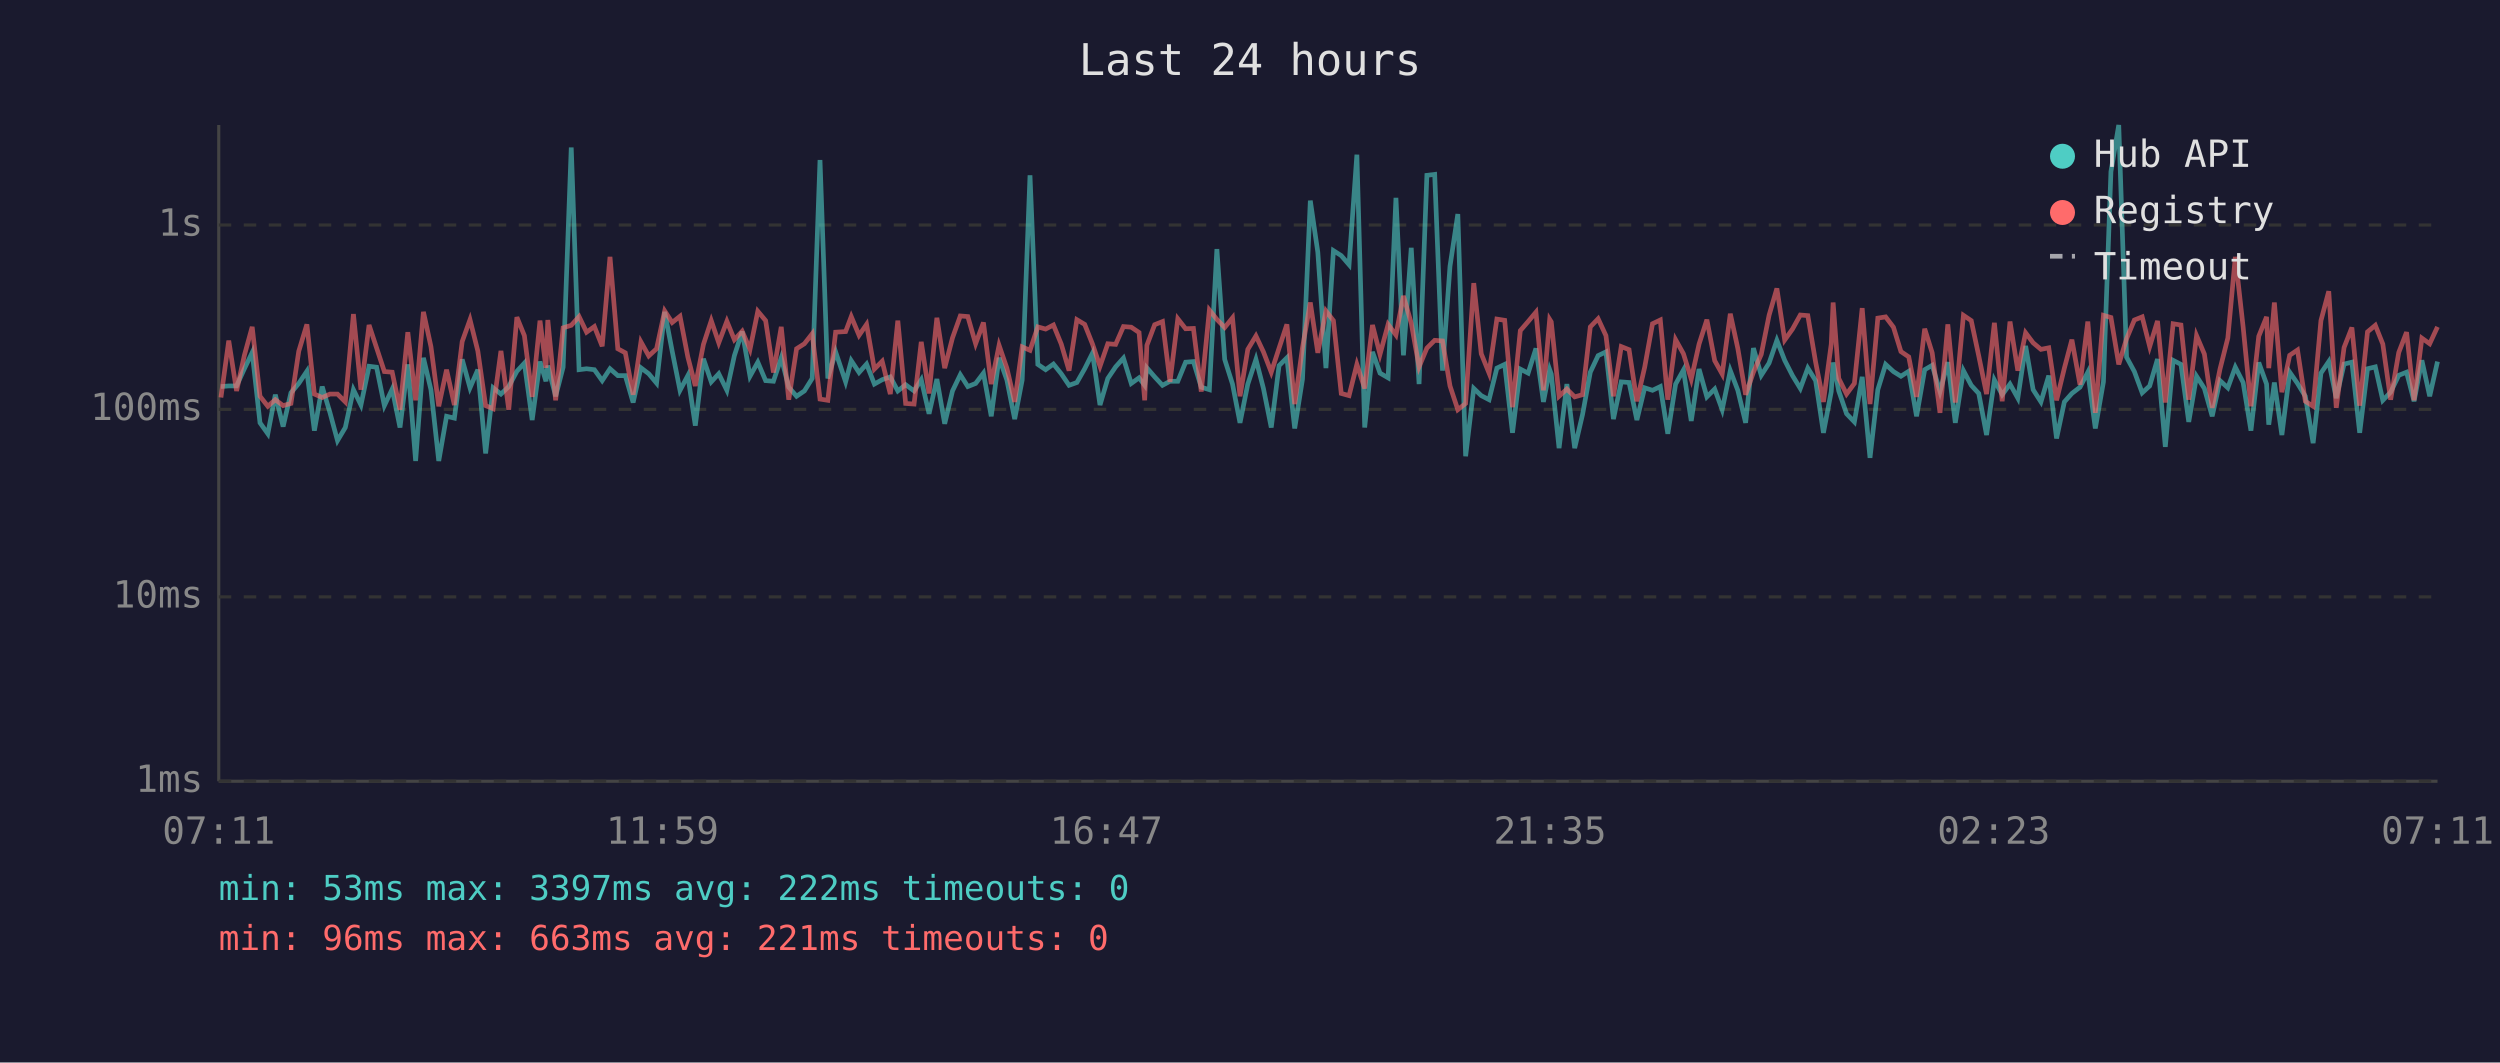
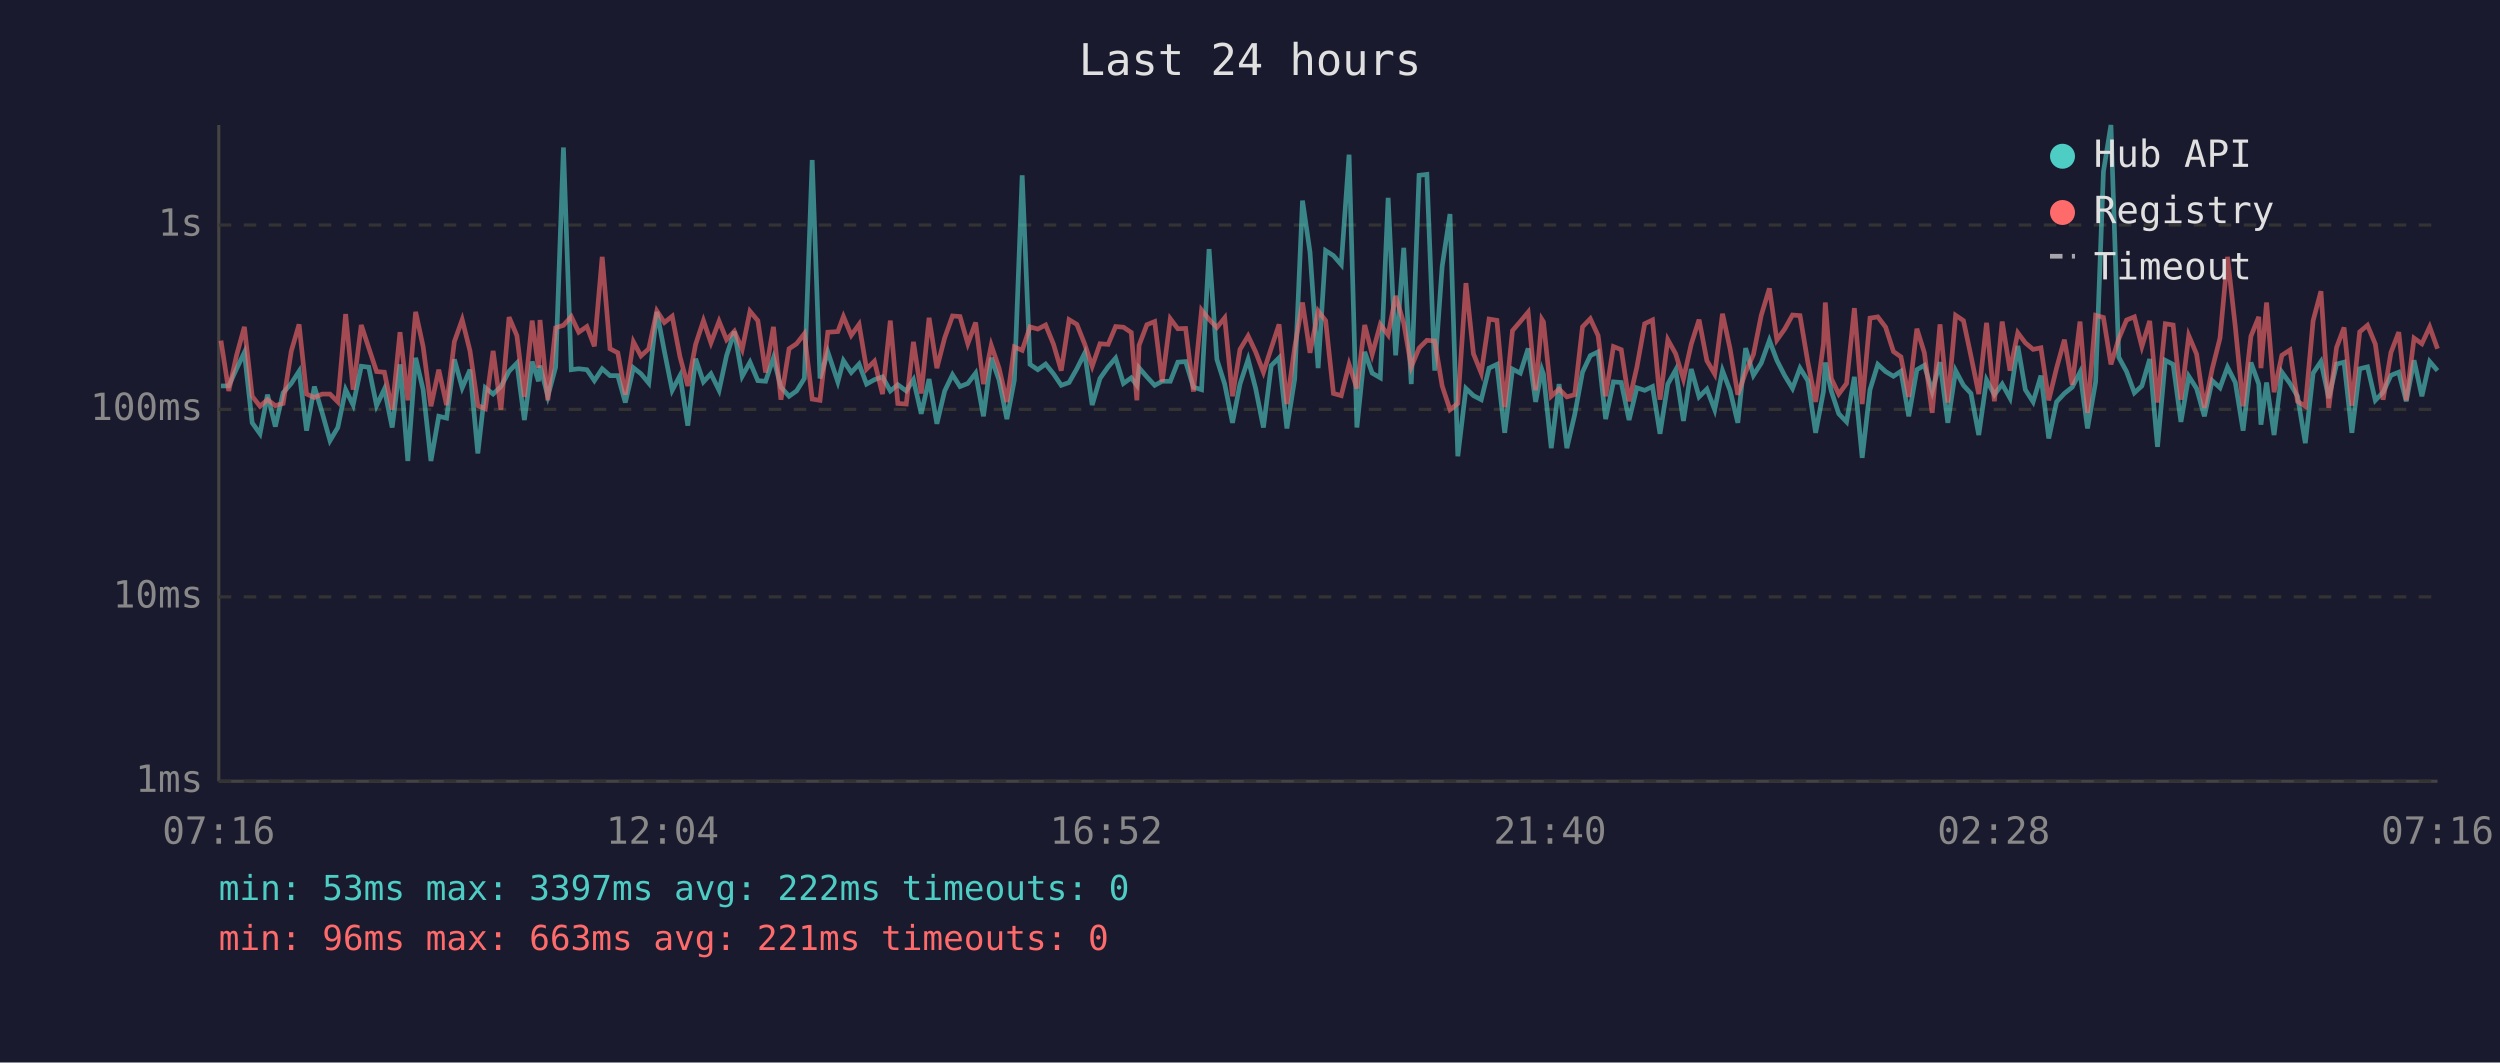
<svg xmlns="http://www.w3.org/2000/svg" viewBox="0 0 800 340" font-family="monospace" font-size="12">
  <rect width="800" height="340" fill="#1a1a2e" />
  <text x="400" y="24" fill="#e0e0e0" font-size="14" text-anchor="middle">Last 24 hours</text>
  <line x1="70" y1="40" x2="70" y2="250" stroke="#444" stroke-width="1" />
  <line x1="70" y1="250" x2="780" y2="250" stroke="#444" stroke-width="1" />
  <line x1="70" y1="250" x2="780" y2="250" stroke="#333" stroke-width="1" stroke-dasharray="4" />
  <text x="65" y="250" fill="#888" text-anchor="end" dominant-baseline="middle">1ms</text>
  <line x1="70" y1="191" x2="780" y2="191" stroke="#333" stroke-width="1" stroke-dasharray="4" />
  <text x="65" y="191" fill="#888" text-anchor="end" dominant-baseline="middle">10ms</text>
  <line x1="70" y1="131" x2="780" y2="131" stroke="#333" stroke-width="1" stroke-dasharray="4" />
  <text x="65" y="131" fill="#888" text-anchor="end" dominant-baseline="middle">100ms</text>
  <line x1="70" y1="72" x2="780" y2="72" stroke="#333" stroke-width="1" stroke-dasharray="4" />
  <text x="65" y="72" fill="#888" text-anchor="end" dominant-baseline="middle">1s</text>
-   <text x="70" y="270" fill="#888" text-anchor="middle">07:11</text>
-   <text x="212" y="270" fill="#888" text-anchor="middle">11:59</text>
-   <text x="354" y="270" fill="#888" text-anchor="middle">16:47</text>
-   <text x="496" y="270" fill="#888" text-anchor="middle">21:35</text>
-   <text x="638" y="270" fill="#888" text-anchor="middle">02:23</text>
-   <text x="780" y="270" fill="#888" text-anchor="middle">07:11</text>
-   <polyline points="70.7,123.7 73.2,123.5 75.7,123.5 78.2,118.0 80.7,112.8 83.2,135.3 85.7,138.8 88.1,126.3 90.6,136.5 93.1,125.7 95.6,122.7 98.2,118.8 100.6,137.8 103.1,123.7 105.6,132.1 108.0,141.0 110.5,136.8 113.1,124.7 115.5,129.6 118.1,117.2 120.5,117.5 123.0,129.8 125.5,124.5 128.0,136.8 130.5,116.6 133.0,147.5 135.5,114.5 137.9,124.7 140.4,147.5 142.9,133.2 145.4,133.8 147.9,115.0 150.4,124.1 152.9,118.3 155.4,145.1 157.8,124.1 160.3,126.1 162.8,123.7 165.4,118.8 167.8,116.2 170.3,134.4 172.8,115.7 174.7,122.0 175.3,117.0 177.8,126.8 180.2,117.5 182.8,47.2 185.3,118.3 187.7,118.0 190.2,118.3 192.7,121.8 195.2,118.0 197.7,120.2 200.1,120.2 202.6,128.8 205.1,117.7 207.6,119.6 210.1,122.6 212.7,99.8 215.1,112.4 217.6,124.9 220.1,120.2 222.5,136.2 225.1,114.8 227.6,122.2 230.0,119.6 232.6,124.9 235.0,113.8 237.5,106.1 240.0,120.4 242.5,115.9 245.0,121.8 247.5,122.0 250.0,114.5 252.4,123.9 254.9,126.8 257.4,125.1 259.9,121.1 262.4,51.2 264.9,121.1 267.4,112.6 270.6,122.2 272.4,115.4 274.9,119.2 277.3,116.5 279.8,122.9 282.3,121.5 284.9,120.6 287.3,125.1 289.8,123.1 292.5,125.1 294.8,121.5 297.3,132.4 299.8,121.3 302.3,135.6 304.8,125.1 307.3,119.9 309.7,123.7 312.2,122.7 314.7,119.4 317.2,133.2 319.7,114.5 322.2,121.6 324.7,134.1 327.1,121.6 329.6,56.1 332.1,116.6 334.6,118.3 337.1,116.5 339.6,119.6 342.1,123.3 344.6,122.4 347.1,118.0 349.6,113.0 352.0,129.6 354.5,121.1 357.0,117.4 359.5,114.6 362.0,122.7 364.5,120.9 366.3,123.3 367.0,117.7 369.5,120.6 372.0,123.3 374.4,122.0 376.9,122.0 379.4,115.9 381.9,115.7 384.4,123.9 387.0,124.7 389.4,79.7 391.9,115.0 394.4,122.9 396.8,135.3 399.3,122.9 401.9,115.0 404.3,124.3 406.8,136.8 409.3,117.0 411.8,114.5 414.3,137.1 416.8,121.3 419.3,64.2 421.7,80.7 424.3,117.8 426.7,80.2 429.2,81.8 431.7,84.7 434.2,49.5 436.7,136.8 439.2,112.6 441.6,119.4 444.2,120.9 446.7,63.3 449.1,113.7 451.6,79.3 454.1,122.9 456.6,56.1 459.1,55.8 461.6,118.6 464.0,85.2 466.5,68.5 469.0,146.0 471.6,124.3 474.0,126.6 476.5,127.9 479.0,117.8 481.5,116.6 484.0,138.5 486.5,118.1 489.0,119.4 491.5,111.5 493.9,128.6 495.9,118.3 496.4,119.7 498.9,143.4 501.4,122.9 503.9,143.4 506.4,132.7 508.9,119.1 511.4,113.8 513.9,112.6 516.3,134.1 518.8,122.2 521.3,122.4 523.8,134.4 526.3,124.1 528.8,124.9 531.3,123.7 533.7,138.8 536.2,122.9 538.7,118.4 541.2,134.7 543.7,118.1 546.2,127.0 548.7,124.5 551.1,131.1 553.7,118.6 556.1,124.9 558.6,135.3 561.1,111.4 563.6,120.1 566.1,116.2 568.6,108.9 571.1,115.3 573.6,120.2 576.1,124.3 578.5,117.8 581.0,121.8 583.5,138.5 586.0,125.3 586.6,116.0 588.4,125.1 590.9,132.4 593.4,135.0 595.9,120.6 598.4,146.5 600.9,124.7 603.4,116.6 605.9,118.9 608.3,120.4 610.8,118.8 613.3,133.2 615.9,118.3 618.3,116.9 620.8,125.3 623.3,115.9 625.7,135.3 628.3,118.6 630.8,123.3 633.2,125.9 635.7,139.2 638.2,121.6 640.7,126.3 643.2,122.9 645.7,127.4 648.2,110.7 650.6,124.7 653.1,128.6 655.6,120.2 658.1,140.3 660.6,128.6 663.0,125.9 665.6,123.9 668.1,119.1 670.5,137.1 673.1,122.2 675.5,54.9 678.0,40.0 680.5,114.3 683.0,118.9 685.5,125.7 687.9,123.5 690.4,114.9 692.9,143.0 695.4,115.3 697.9,116.6 700.4,135.0 702.9,120.4 705.4,124.3 707.9,133.2 710.4,121.8 712.9,124.1 715.3,117.5 717.8,122.4 720.3,137.8 722.8,116.0 725.3,122.9 726.0,135.9 727.8,122.4 730.2,139.2 732.7,119.1 735.2,122.7 737.7,126.8 740.2,141.8 742.7,119.4 745.2,115.7 747.6,127.4 750.1,116.5 752.6,115.9 755.1,138.5 757.6,118.0 760.1,117.4 762.5,128.1 765.0,125.5 767.6,120.1 770.1,119.1 772.5,128.4 775.0,115.3 777.5,126.8 780.0,115.7" fill="none" stroke="#4ecdc4" stroke-width="1.5" opacity="0.6" />
-   <polyline points="70.7,127.2 73.2,109.0 75.7,125.1 78.2,113.7 80.7,104.6 83.2,126.8 85.7,130.0 88.1,127.9 90.6,129.8 93.1,129.1 95.6,112.4 98.2,103.8 100.6,126.1 103.1,127.2 105.6,126.1 108.0,126.1 110.5,128.6 113.1,100.5 115.5,124.7 118.1,104.0 120.5,111.3 123.0,118.9 125.5,119.1 128.0,131.1 130.5,106.3 133.0,128.1 135.5,99.8 137.9,110.9 140.4,130.0 142.9,118.3 145.4,129.6 147.9,109.3 150.4,102.3 152.9,112.3 155.4,129.8 157.8,130.8 160.3,112.3 162.8,131.1 165.4,101.5 167.8,107.4 170.3,127.0 172.8,102.6 174.7,117.7 175.3,102.4 177.8,128.1 180.2,104.9 182.8,104.1 185.3,101.3 187.7,106.3 190.2,104.5 192.7,110.8 195.2,82.2 197.7,111.6 200.1,112.9 202.6,126.3 205.1,109.4 207.6,113.9 210.1,111.6 212.7,99.5 215.1,103.2 217.6,101.2 220.1,114.2 222.5,123.5 225.1,110.2 227.6,102.6 230.0,109.7 232.6,102.8 235.0,108.7 237.5,106.0 240.0,111.8 242.5,99.6 245.0,102.6 247.5,119.2 250.0,104.6 252.4,127.9 254.9,111.6 257.4,110.0 259.9,106.8 262.4,127.7 264.9,128.1 267.4,106.3 270.6,106.1 272.4,101.3 274.9,107.3 277.3,103.8 279.8,118.1 282.3,115.6 284.9,126.1 287.3,102.6 289.8,129.1 292.5,129.3 294.8,109.4 297.3,125.9 299.8,101.7 302.3,117.8 304.8,108.1 307.3,101.1 309.7,101.3 312.2,110.0 314.7,103.2 317.2,122.9 319.7,110.5 322.2,117.8 324.7,128.6 327.1,111.0 329.6,112.1 332.1,104.6 334.6,105.3 337.1,104.0 339.6,110.1 342.1,118.6 344.6,102.3 347.1,103.8 349.6,110.1 352.0,117.2 354.5,110.0 357.0,110.2 359.5,104.5 362.0,104.7 364.5,106.4 366.3,128.1 367.0,110.5 369.5,103.9 372.0,102.9 374.4,122.2 376.9,102.0 379.4,105.2 381.9,105.1 384.4,125.3 387.0,99.2 389.4,102.2 391.9,104.8 394.4,101.7 396.8,126.8 399.3,111.8 401.9,107.5 404.3,112.6 406.8,119.1 409.3,111.4 411.8,103.8 414.3,129.3 416.8,111.2 419.3,96.8 421.7,112.9 424.3,99.5 426.7,102.6 429.2,125.9 431.7,126.6 434.2,116.6 436.7,124.3 439.2,104.0 441.6,113.4 444.2,103.8 446.7,107.2 449.1,94.7 451.6,103.4 454.1,117.4 456.6,111.4 459.1,108.9 461.6,109.1 464.0,123.5 466.5,131.1 469.0,129.1 471.6,90.6 474.0,113.2 476.5,119.4 479.0,102.1 481.5,102.5 484.0,130.3 486.5,105.8 489.0,102.9 491.5,99.9 493.9,124.9 495.9,102.2 496.4,103.0 498.9,126.8 501.4,124.5 503.9,127.0 506.4,126.3 508.9,104.6 511.4,102.0 513.9,107.4 516.3,126.8 518.8,110.9 521.3,111.9 523.8,128.4 526.3,117.5 528.8,103.6 531.3,102.4 533.7,127.9 536.2,108.7 538.7,113.2 541.2,121.3 543.7,110.1 546.2,102.3 548.7,115.4 551.1,119.7 553.7,100.4 556.1,111.5 558.6,126.3 561.1,119.1 563.6,113.4 566.1,100.9 568.6,92.3 571.1,108.8 573.6,105.3 576.1,100.8 578.5,101.0 581.0,115.9 583.5,128.6 586.0,110.1 586.6,96.8 588.4,121.1 590.9,126.1 593.4,122.7 595.9,98.6 598.4,129.3 600.9,101.8 603.4,101.4 605.9,104.7 608.3,112.5 610.8,114.2 613.3,127.0 615.9,105.2 618.3,112.9 620.8,132.1 623.3,103.8 625.7,128.8 628.3,100.9 630.8,102.6 633.2,113.9 635.7,126.1 638.2,103.3 640.7,128.4 643.2,102.9 645.7,118.6 648.2,106.5 650.6,109.7 653.1,111.8 655.6,111.3 658.1,128.1 660.6,117.8 663.0,108.7 665.6,123.1 668.1,102.9 670.5,132.1 673.1,100.9 675.5,101.6 678.0,116.6 680.5,108.4 683.0,102.4 685.5,101.4 687.9,110.9 690.4,102.7 692.9,128.8 695.4,103.6 697.9,104.0 700.4,127.9 702.9,107.4 705.4,113.3 707.9,130.5 710.4,118.1 712.9,108.2 715.3,82.2 717.8,104.6 720.3,130.0 722.8,107.6 725.3,101.4 726.0,117.8 727.8,96.8 730.2,125.5 732.7,113.7 735.2,112.0 737.7,128.4 740.2,130.0 742.7,102.6 745.2,93.2 747.6,130.5 750.1,111.2 752.6,104.8 755.1,129.8 757.6,106.2 760.1,104.1 762.5,110.1 765.0,127.9 767.6,112.8 770.1,106.3 772.5,128.1 775.0,108.2 777.5,110.0 780.0,104.6" fill="none" stroke="#ff6b6b" stroke-width="1.5" opacity="0.6" />
+   <text x="70" y="270" fill="#888" text-anchor="middle">07:16</text>
+   <text x="212" y="270" fill="#888" text-anchor="middle">12:04</text>
+   <text x="354" y="270" fill="#888" text-anchor="middle">16:52</text>
+   <text x="496" y="270" fill="#888" text-anchor="middle">21:40</text>
+   <text x="638" y="270" fill="#888" text-anchor="middle">02:28</text>
+   <text x="780" y="270" fill="#888" text-anchor="middle">07:16</text>
+   <polyline points="70.7,123.5 73.2,123.5 75.7,118.0 78.2,112.8 80.7,135.3 83.2,138.8 85.6,126.3 88.1,136.5 90.6,125.7 93.2,122.7 95.7,118.8 98.1,137.8 100.6,123.7 103.1,132.1 105.6,141.0 108.1,136.8 110.6,124.7 113.0,129.6 115.6,117.2 118.0,117.5 120.5,129.8 123.0,124.5 125.5,136.8 128.0,116.6 130.5,147.5 133.0,114.5 135.4,124.7 137.9,147.5 140.4,133.2 142.9,133.8 145.4,115.0 147.9,124.1 150.4,118.3 152.9,145.1 155.3,124.1 157.8,126.1 160.3,123.7 162.9,118.8 165.4,116.2 167.8,134.4 170.3,115.7 172.3,122.0 172.8,117.0 175.3,126.8 177.8,117.5 180.3,47.2 182.8,118.3 185.2,118.0 187.8,118.3 190.2,121.8 192.7,118.0 195.2,120.2 197.7,120.2 200.1,128.8 202.7,117.7 205.1,119.6 207.6,122.6 210.2,99.8 212.6,112.4 215.1,124.9 217.6,120.2 220.1,136.2 222.6,114.8 225.1,122.2 227.5,119.6 230.1,124.9 232.5,113.8 235.0,106.1 237.5,120.4 240.0,115.9 242.5,121.8 245.0,122.0 247.5,114.5 249.9,123.9 252.5,126.8 254.9,125.1 257.4,121.1 259.9,51.2 262.4,121.1 264.9,112.6 268.1,122.2 269.9,115.4 272.4,119.2 274.9,116.5 277.3,122.9 279.8,121.5 282.4,120.6 284.9,125.1 287.3,123.1 290.0,125.1 292.3,121.5 294.8,132.4 297.3,121.3 299.8,135.6 302.3,125.1 304.8,119.9 307.2,123.7 309.7,122.7 312.2,119.4 314.7,133.2 317.2,114.5 319.7,121.6 322.2,134.1 324.6,121.6 327.1,56.1 329.6,116.6 332.1,118.3 334.6,116.5 337.1,119.6 339.6,123.3 342.1,122.4 344.6,118.0 347.1,113.0 349.5,129.6 352.0,121.1 354.6,117.4 357.0,114.6 359.5,122.7 362.0,120.9 363.8,123.3 364.5,117.7 367.0,120.6 369.5,123.3 371.9,122.0 374.5,122.0 376.9,115.9 379.4,115.7 381.9,123.9 384.5,124.7 386.9,79.7 389.4,115.0 391.9,122.9 394.4,135.3 396.8,122.9 399.4,115.0 401.8,124.3 404.3,136.8 406.8,117.0 409.3,114.5 411.8,137.1 414.3,121.3 416.8,64.2 419.2,80.7 421.8,117.8 424.2,80.2 426.7,81.8 429.2,84.7 431.7,49.5 434.2,136.8 436.7,112.6 439.1,119.4 441.7,120.9 444.2,63.3 446.6,113.7 449.2,79.3 451.6,122.9 454.1,56.1 456.6,55.8 459.1,118.6 461.5,85.2 464.0,68.5 466.5,146.0 469.1,124.3 471.5,126.6 474.0,127.9 476.5,117.8 479.0,116.6 481.5,138.5 484.0,118.1 486.5,119.4 489.0,111.5 491.4,128.6 493.4,118.3 493.9,119.7 496.4,143.4 498.9,122.9 501.4,143.4 503.9,132.7 506.4,119.1 508.9,113.8 511.4,112.6 513.8,134.1 516.3,122.2 518.8,122.4 521.3,134.4 523.8,124.1 526.3,124.9 528.8,123.7 531.2,138.8 533.7,122.9 536.2,118.4 538.7,134.7 541.2,118.1 543.7,127.0 546.2,124.5 548.7,131.1 551.2,118.6 553.6,124.9 556.1,135.3 558.6,111.4 561.1,120.1 563.6,116.2 566.2,108.9 568.6,115.3 571.1,120.2 573.6,124.3 576.0,117.8 578.5,121.8 581.0,138.5 583.5,125.3 584.1,116.0 586.0,125.1 588.4,132.4 590.9,135.0 593.4,120.6 595.9,146.5 598.4,124.7 600.9,116.6 603.4,118.9 605.9,120.4 608.3,118.8 610.8,133.2 613.4,118.3 615.8,116.9 618.3,125.3 620.8,115.9 623.3,135.3 625.8,118.6 628.3,123.3 630.7,125.9 633.2,139.2 635.7,121.6 638.2,126.3 640.7,122.9 643.2,127.4 645.7,110.7 648.1,124.7 650.6,128.6 653.1,120.2 655.6,140.3 658.1,128.6 660.6,125.9 663.1,123.9 665.6,119.1 668.0,137.1 670.6,122.2 673.1,54.9 675.5,40.0 678.0,114.3 680.5,118.9 683.0,125.7 685.4,123.5 687.9,114.9 690.4,143.0 692.9,115.3 695.4,116.6 697.9,135.0 700.4,120.4 702.9,124.3 705.4,133.2 707.9,121.8 710.4,124.1 712.8,117.5 715.3,122.4 717.8,137.8 720.3,116.0 722.8,122.9 723.5,135.9 725.3,122.4 727.7,139.2 730.2,119.1 732.8,122.7 735.2,126.8 737.7,141.8 740.2,119.4 742.7,115.7 745.2,127.4 747.7,116.5 750.1,115.9 752.6,138.5 755.1,118.0 757.6,117.4 760.1,128.1 762.6,125.5 765.1,120.1 767.6,119.1 770.0,128.4 772.5,115.3 775.0,126.8 777.5,115.7 780.0,118.6" fill="none" stroke="#4ecdc4" stroke-width="1.5" opacity="0.6" />
+   <polyline points="70.7,109.0 73.2,125.1 75.7,113.7 78.2,104.6 80.7,126.8 83.2,130.0 85.6,127.9 88.1,129.8 90.6,129.1 93.2,112.4 95.7,103.8 98.1,126.1 100.6,127.2 103.1,126.1 105.6,126.1 108.1,128.6 110.6,100.5 113.0,124.7 115.6,104.0 118.0,111.3 120.5,118.9 123.0,119.1 125.5,131.1 128.0,106.3 130.5,128.1 133.0,99.8 135.4,110.9 137.9,130.0 140.4,118.3 142.9,129.6 145.4,109.3 147.9,102.3 150.4,112.3 152.9,129.8 155.3,130.8 157.8,112.3 160.3,131.1 162.9,101.5 165.4,107.4 167.8,127.0 170.3,102.6 172.3,117.7 172.8,102.4 175.3,128.1 177.8,104.9 180.3,104.1 182.8,101.3 185.2,106.3 187.8,104.5 190.2,110.8 192.7,82.2 195.2,111.6 197.7,112.9 200.1,126.3 202.7,109.4 205.1,113.9 207.6,111.6 210.2,99.5 212.6,103.2 215.1,101.2 217.6,114.2 220.1,123.5 222.6,110.2 225.1,102.6 227.5,109.7 230.1,102.8 232.5,108.7 235.0,106.0 237.5,111.8 240.0,99.6 242.5,102.6 245.0,119.2 247.5,104.6 249.9,127.9 252.5,111.6 254.9,110.0 257.4,106.8 259.9,127.7 262.4,128.1 264.9,106.3 268.1,106.1 269.9,101.3 272.4,107.3 274.9,103.8 277.3,118.1 279.8,115.6 282.4,126.1 284.9,102.6 287.3,129.1 290.0,129.3 292.3,109.4 294.8,125.9 297.3,101.7 299.8,117.8 302.3,108.1 304.8,101.1 307.2,101.3 309.7,110.0 312.2,103.2 314.7,122.9 317.2,110.5 319.7,117.8 322.2,128.6 324.6,111.0 327.1,112.1 329.6,104.6 332.1,105.3 334.6,104.0 337.1,110.1 339.6,118.6 342.1,102.3 344.6,103.8 347.1,110.1 349.5,117.2 352.0,110.0 354.6,110.2 357.0,104.5 359.5,104.7 362.0,106.4 363.8,128.1 364.5,110.5 367.0,103.9 369.5,102.9 371.9,122.2 374.5,102.0 376.9,105.2 379.4,105.1 381.9,125.3 384.5,99.2 386.9,102.2 389.4,104.8 391.9,101.7 394.4,126.8 396.8,111.8 399.4,107.5 401.8,112.6 404.3,119.1 406.8,111.4 409.3,103.8 411.8,129.3 414.3,111.2 416.8,96.8 419.2,112.9 421.8,99.5 424.2,102.6 426.7,125.9 429.2,126.6 431.7,116.6 434.2,124.3 436.7,104.0 439.1,113.4 441.7,103.8 444.2,107.2 446.6,94.7 449.2,103.4 451.6,117.4 454.1,111.4 456.6,108.9 459.1,109.1 461.5,123.5 464.0,131.1 466.5,129.1 469.1,90.6 471.5,113.2 474.0,119.4 476.5,102.1 479.0,102.5 481.5,130.3 484.0,105.8 486.5,102.9 489.0,99.9 491.4,124.9 493.4,102.2 493.9,103.0 496.4,126.8 498.9,124.5 501.4,127.0 503.9,126.3 506.4,104.6 508.9,102.0 511.4,107.4 513.8,126.8 516.3,110.9 518.8,111.9 521.3,128.4 523.8,117.5 526.3,103.6 528.8,102.4 531.2,127.9 533.7,108.7 536.2,113.2 538.7,121.3 541.2,110.1 543.7,102.3 546.2,115.4 548.7,119.7 551.2,100.4 553.6,111.5 556.1,126.3 558.6,119.1 561.1,113.4 563.6,100.9 566.2,92.3 568.6,108.8 571.1,105.3 573.6,100.8 576.0,101.0 578.5,115.9 581.0,128.6 583.5,110.1 584.1,96.8 586.0,121.1 588.4,126.1 590.9,122.7 593.4,98.6 595.9,129.3 598.4,101.8 600.9,101.4 603.4,104.7 605.9,112.5 608.3,114.2 610.8,127.0 613.4,105.2 615.8,112.9 618.3,132.1 620.8,103.8 623.3,128.8 625.8,100.9 628.3,102.6 630.7,113.9 633.2,126.1 635.7,103.3 638.2,128.4 640.7,102.9 643.2,118.6 645.7,106.5 648.1,109.7 650.6,111.8 653.1,111.3 655.6,128.1 658.1,117.8 660.6,108.7 663.1,123.1 665.6,102.9 668.0,132.1 670.6,100.9 673.1,101.6 675.5,116.6 678.0,108.4 680.5,102.4 683.0,101.4 685.4,110.9 687.9,102.7 690.4,128.8 692.9,103.6 695.4,104.0 697.9,127.9 700.4,107.4 702.9,113.3 705.4,130.5 707.9,118.1 710.4,108.2 712.8,82.2 715.3,104.6 717.8,130.0 720.3,107.6 722.8,101.4 723.5,117.8 725.3,96.8 727.7,125.5 730.2,113.7 732.8,112.0 735.2,128.4 737.7,130.0 740.2,102.6 742.7,93.2 745.2,130.5 747.7,111.2 750.1,104.8 752.6,129.8 755.1,106.2 757.6,104.1 760.1,110.1 762.6,127.9 765.1,112.8 767.6,106.3 770.0,128.1 772.5,108.2 775.0,110.0 777.5,104.6 780.0,111.6" fill="none" stroke="#ff6b6b" stroke-width="1.5" opacity="0.6" />
  <circle cx="660" cy="50" r="4" fill="#4ecdc4" />
  <text x="670" y="50" fill="#e0e0e0" dominant-baseline="middle">Hub API</text>
  <circle cx="660" cy="68" r="4" fill="#ff6b6b" />
  <text x="670" y="68" fill="#e0e0e0" dominant-baseline="middle">Registry</text>
  <line x1="656" y1="82" x2="664" y2="82" stroke="#e0e0e0" stroke-width="1.5" stroke-dasharray="4,3" opacity="0.7" />
  <text x="670" y="86" fill="#e0e0e0" dominant-baseline="middle">Timeout</text>
  <text x="70" y="288" fill="#4ecdc4" font-size="11">min: 53ms  max: 3397ms  avg: 222ms  timeouts: 0</text>
  <text x="70" y="304" fill="#ff6b6b" font-size="11">min: 96ms  max: 663ms  avg: 221ms  timeouts: 0</text>
</svg>
